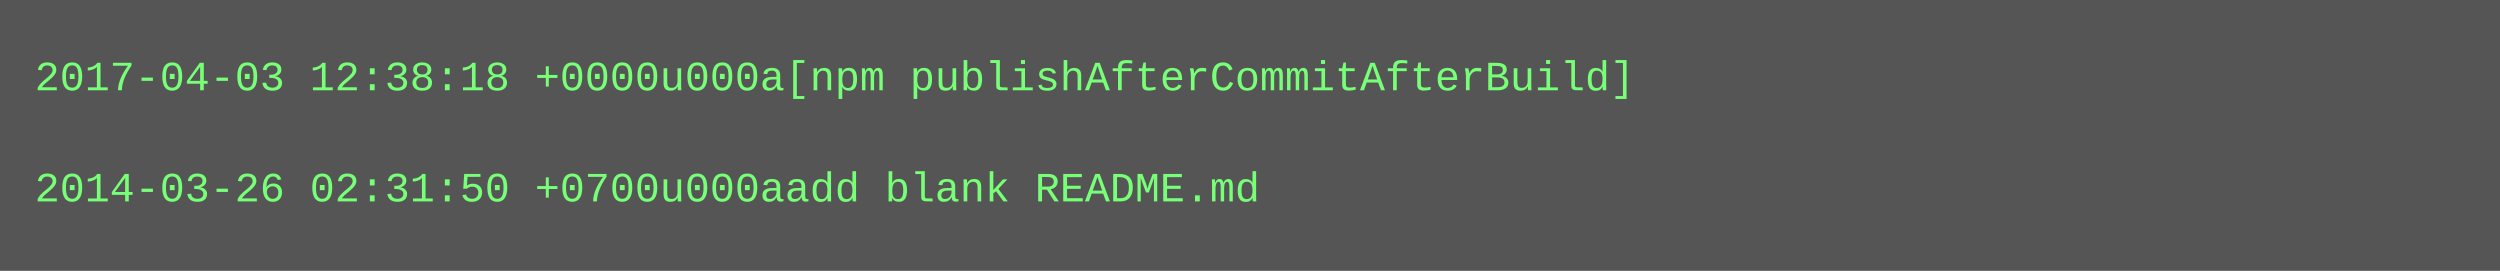
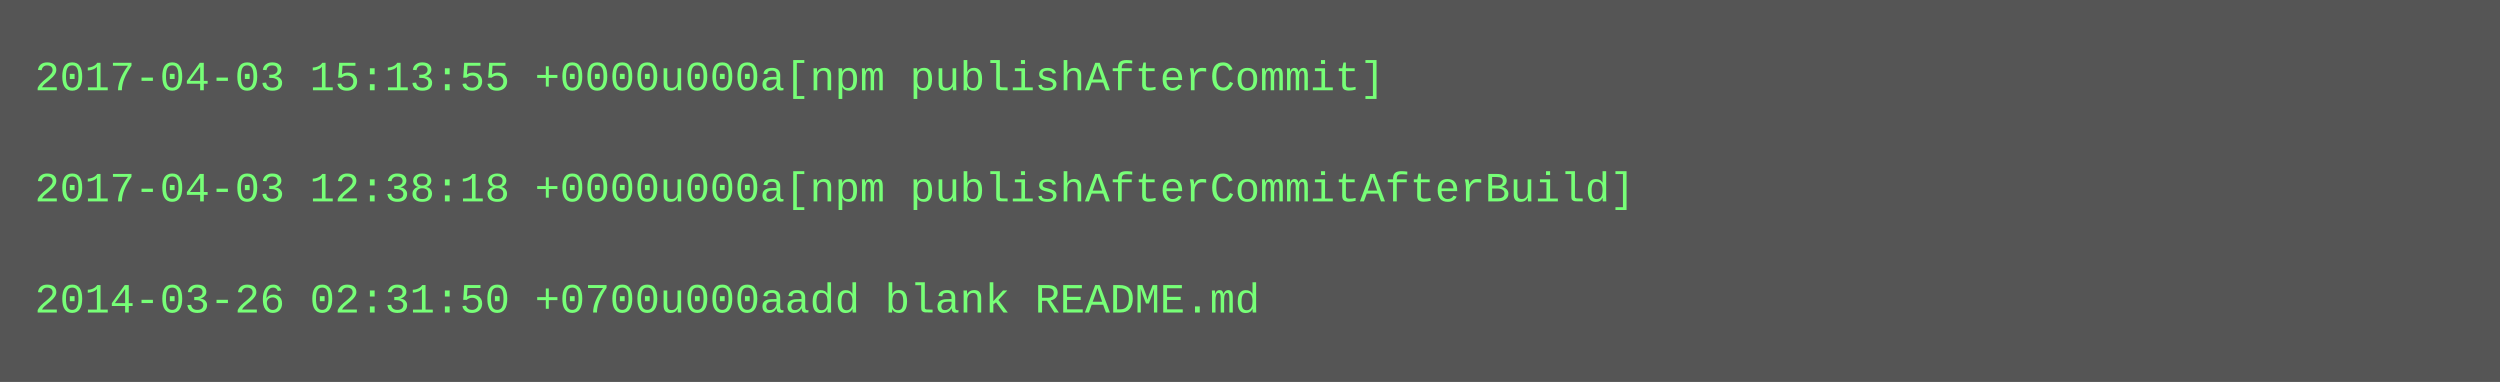
- <svg xmlns="http://www.w3.org/2000/svg" height="78" width="720">
-   <rect height="78" fill="#555" width="720" />
+ <svg xmlns="http://www.w3.org/2000/svg" height="110" width="720">
+   <rect height="110" fill="#555" width="720" />
  <text fill="#7f7" font-family="Courier New" font-size="12" xml:space="preserve">
-     <tspan x="10" y="26">2017-04-03 12:38:18 +0000u000a[npm publishAfterCommitAfterBuild]</tspan>
+     <tspan x="10" y="26">2017-04-03 15:13:55 +0000u000a[npm publishAfterCommit]</tspan>
    <tspan x="10" y="42" />
-     <tspan x="10" y="58">2014-03-26 02:31:50 +0700u000aadd blank README.md</tspan>
+     <tspan x="10" y="58">2017-04-03 12:38:18 +0000u000a[npm publishAfterCommitAfterBuild]</tspan>
+     <tspan x="10" y="74" />
+     <tspan x="10" y="90">2014-03-26 02:31:50 +0700u000aadd blank README.md</tspan>
  </text>
</svg>
